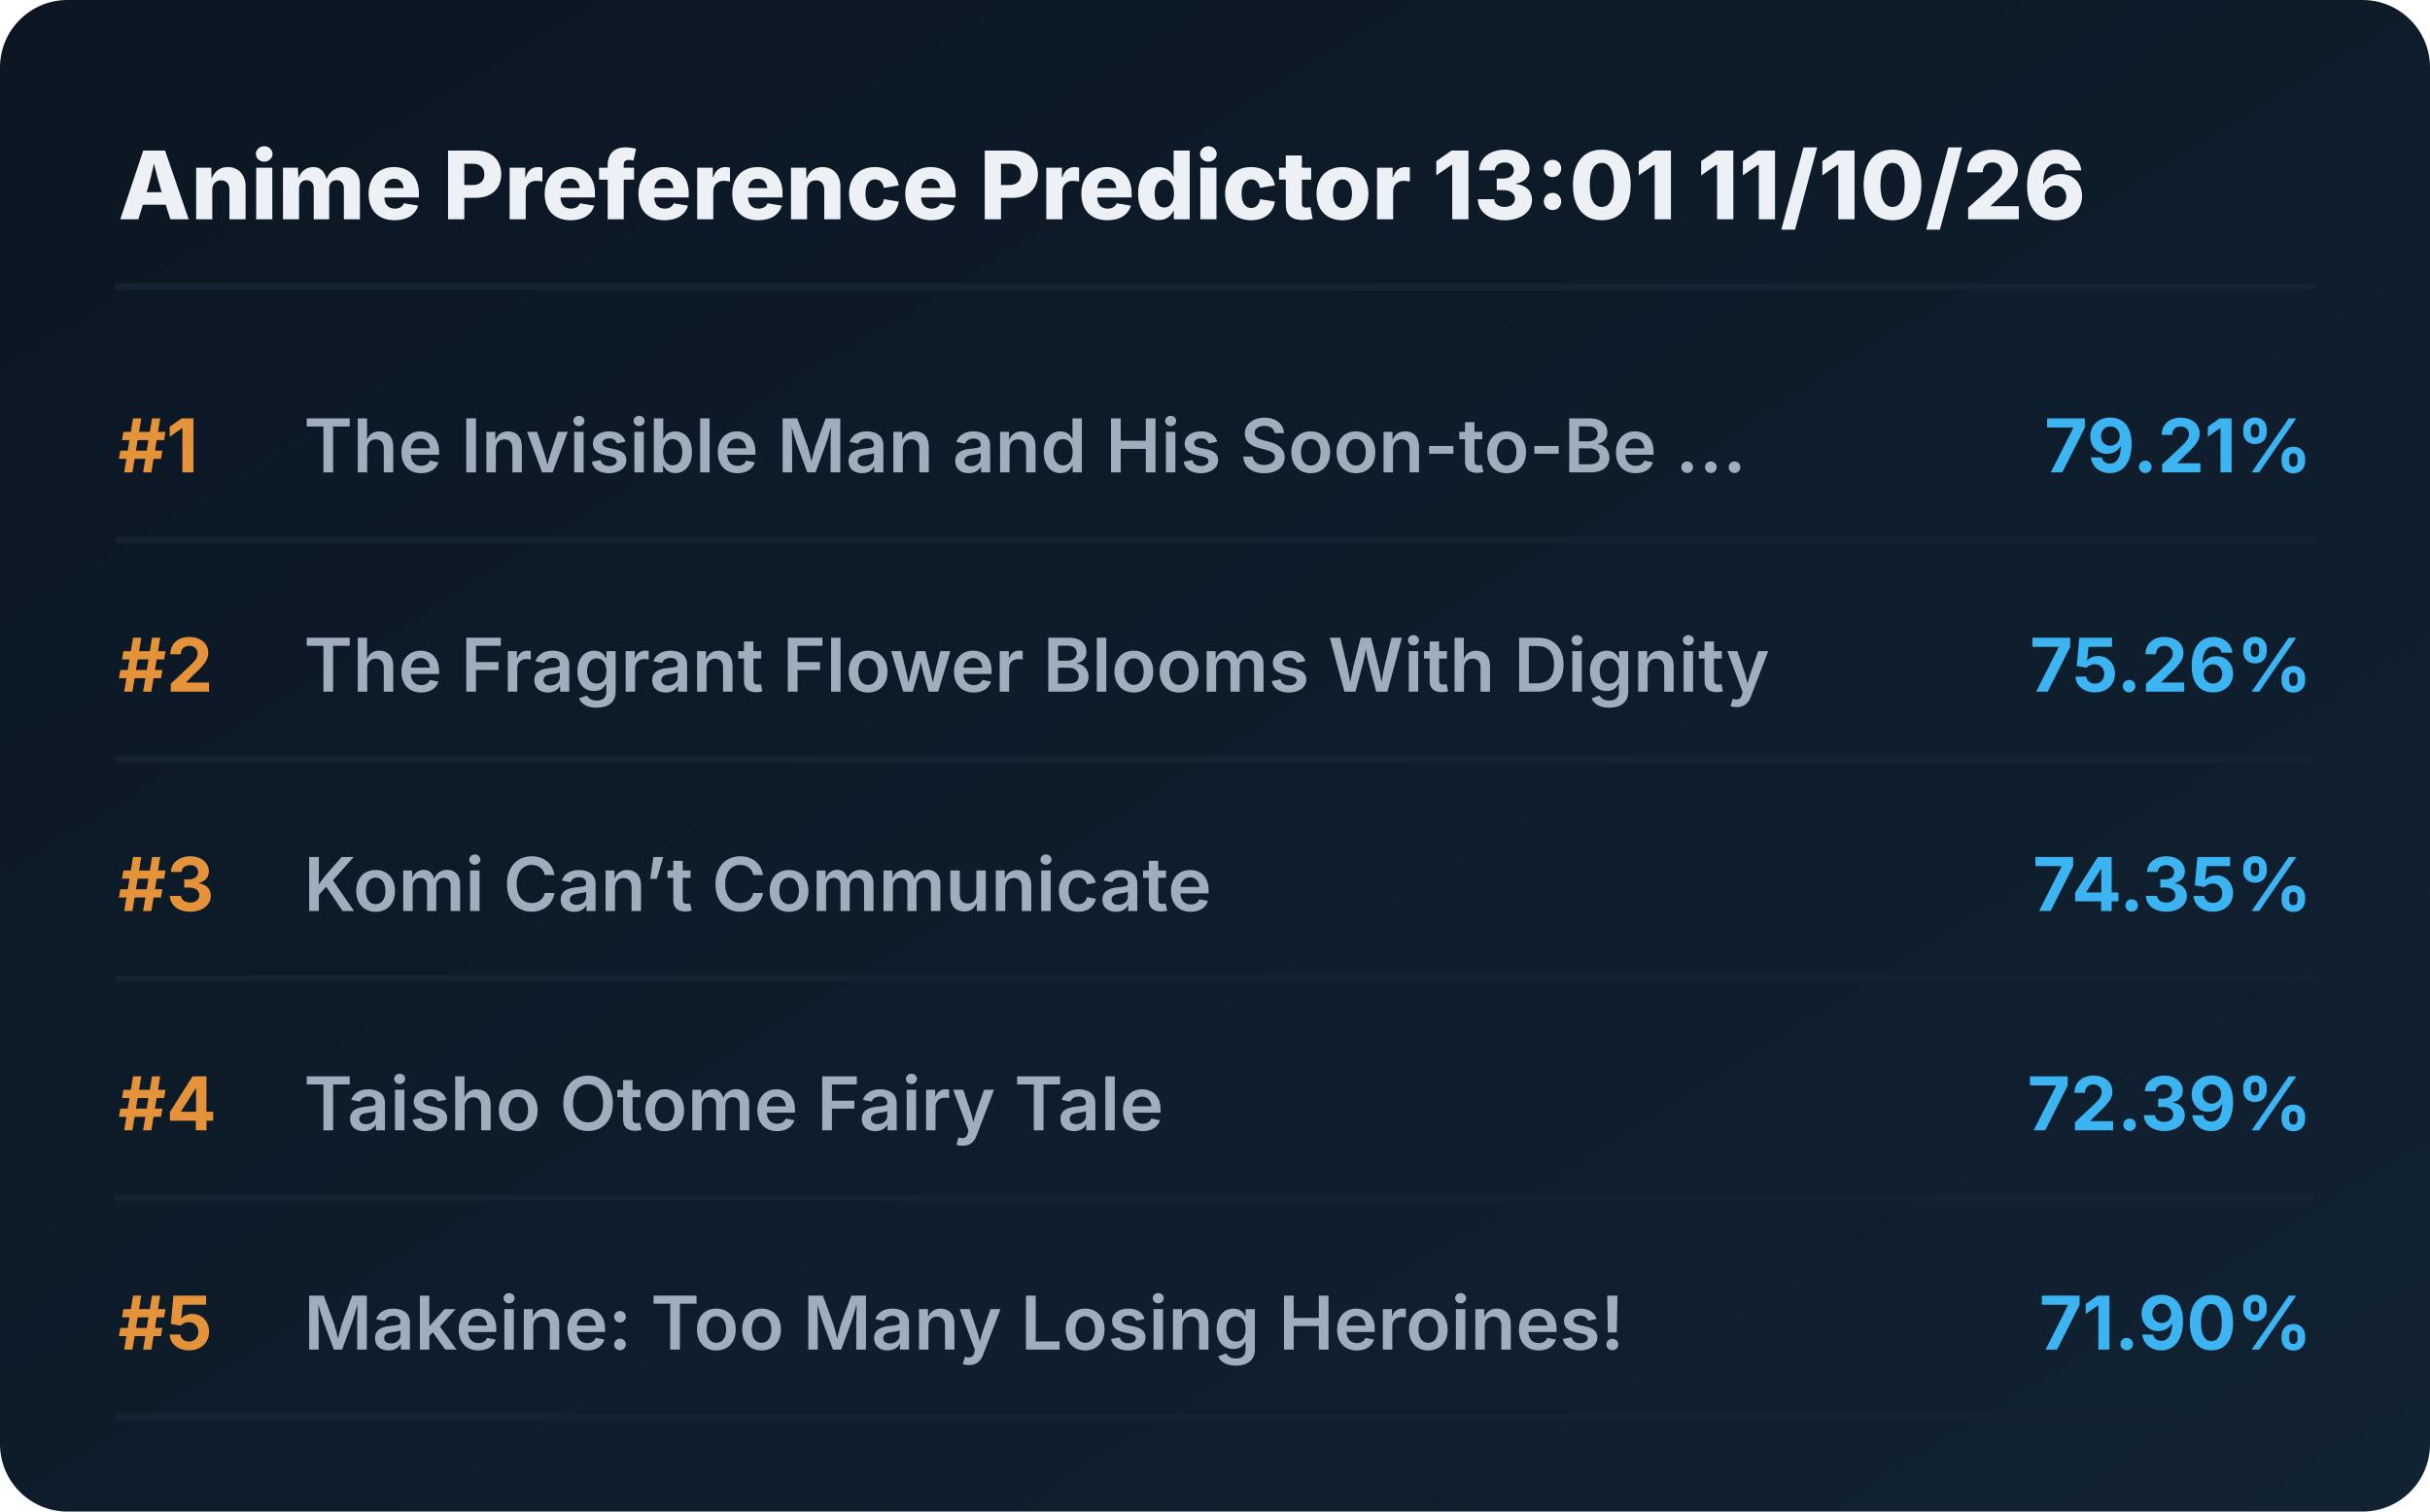
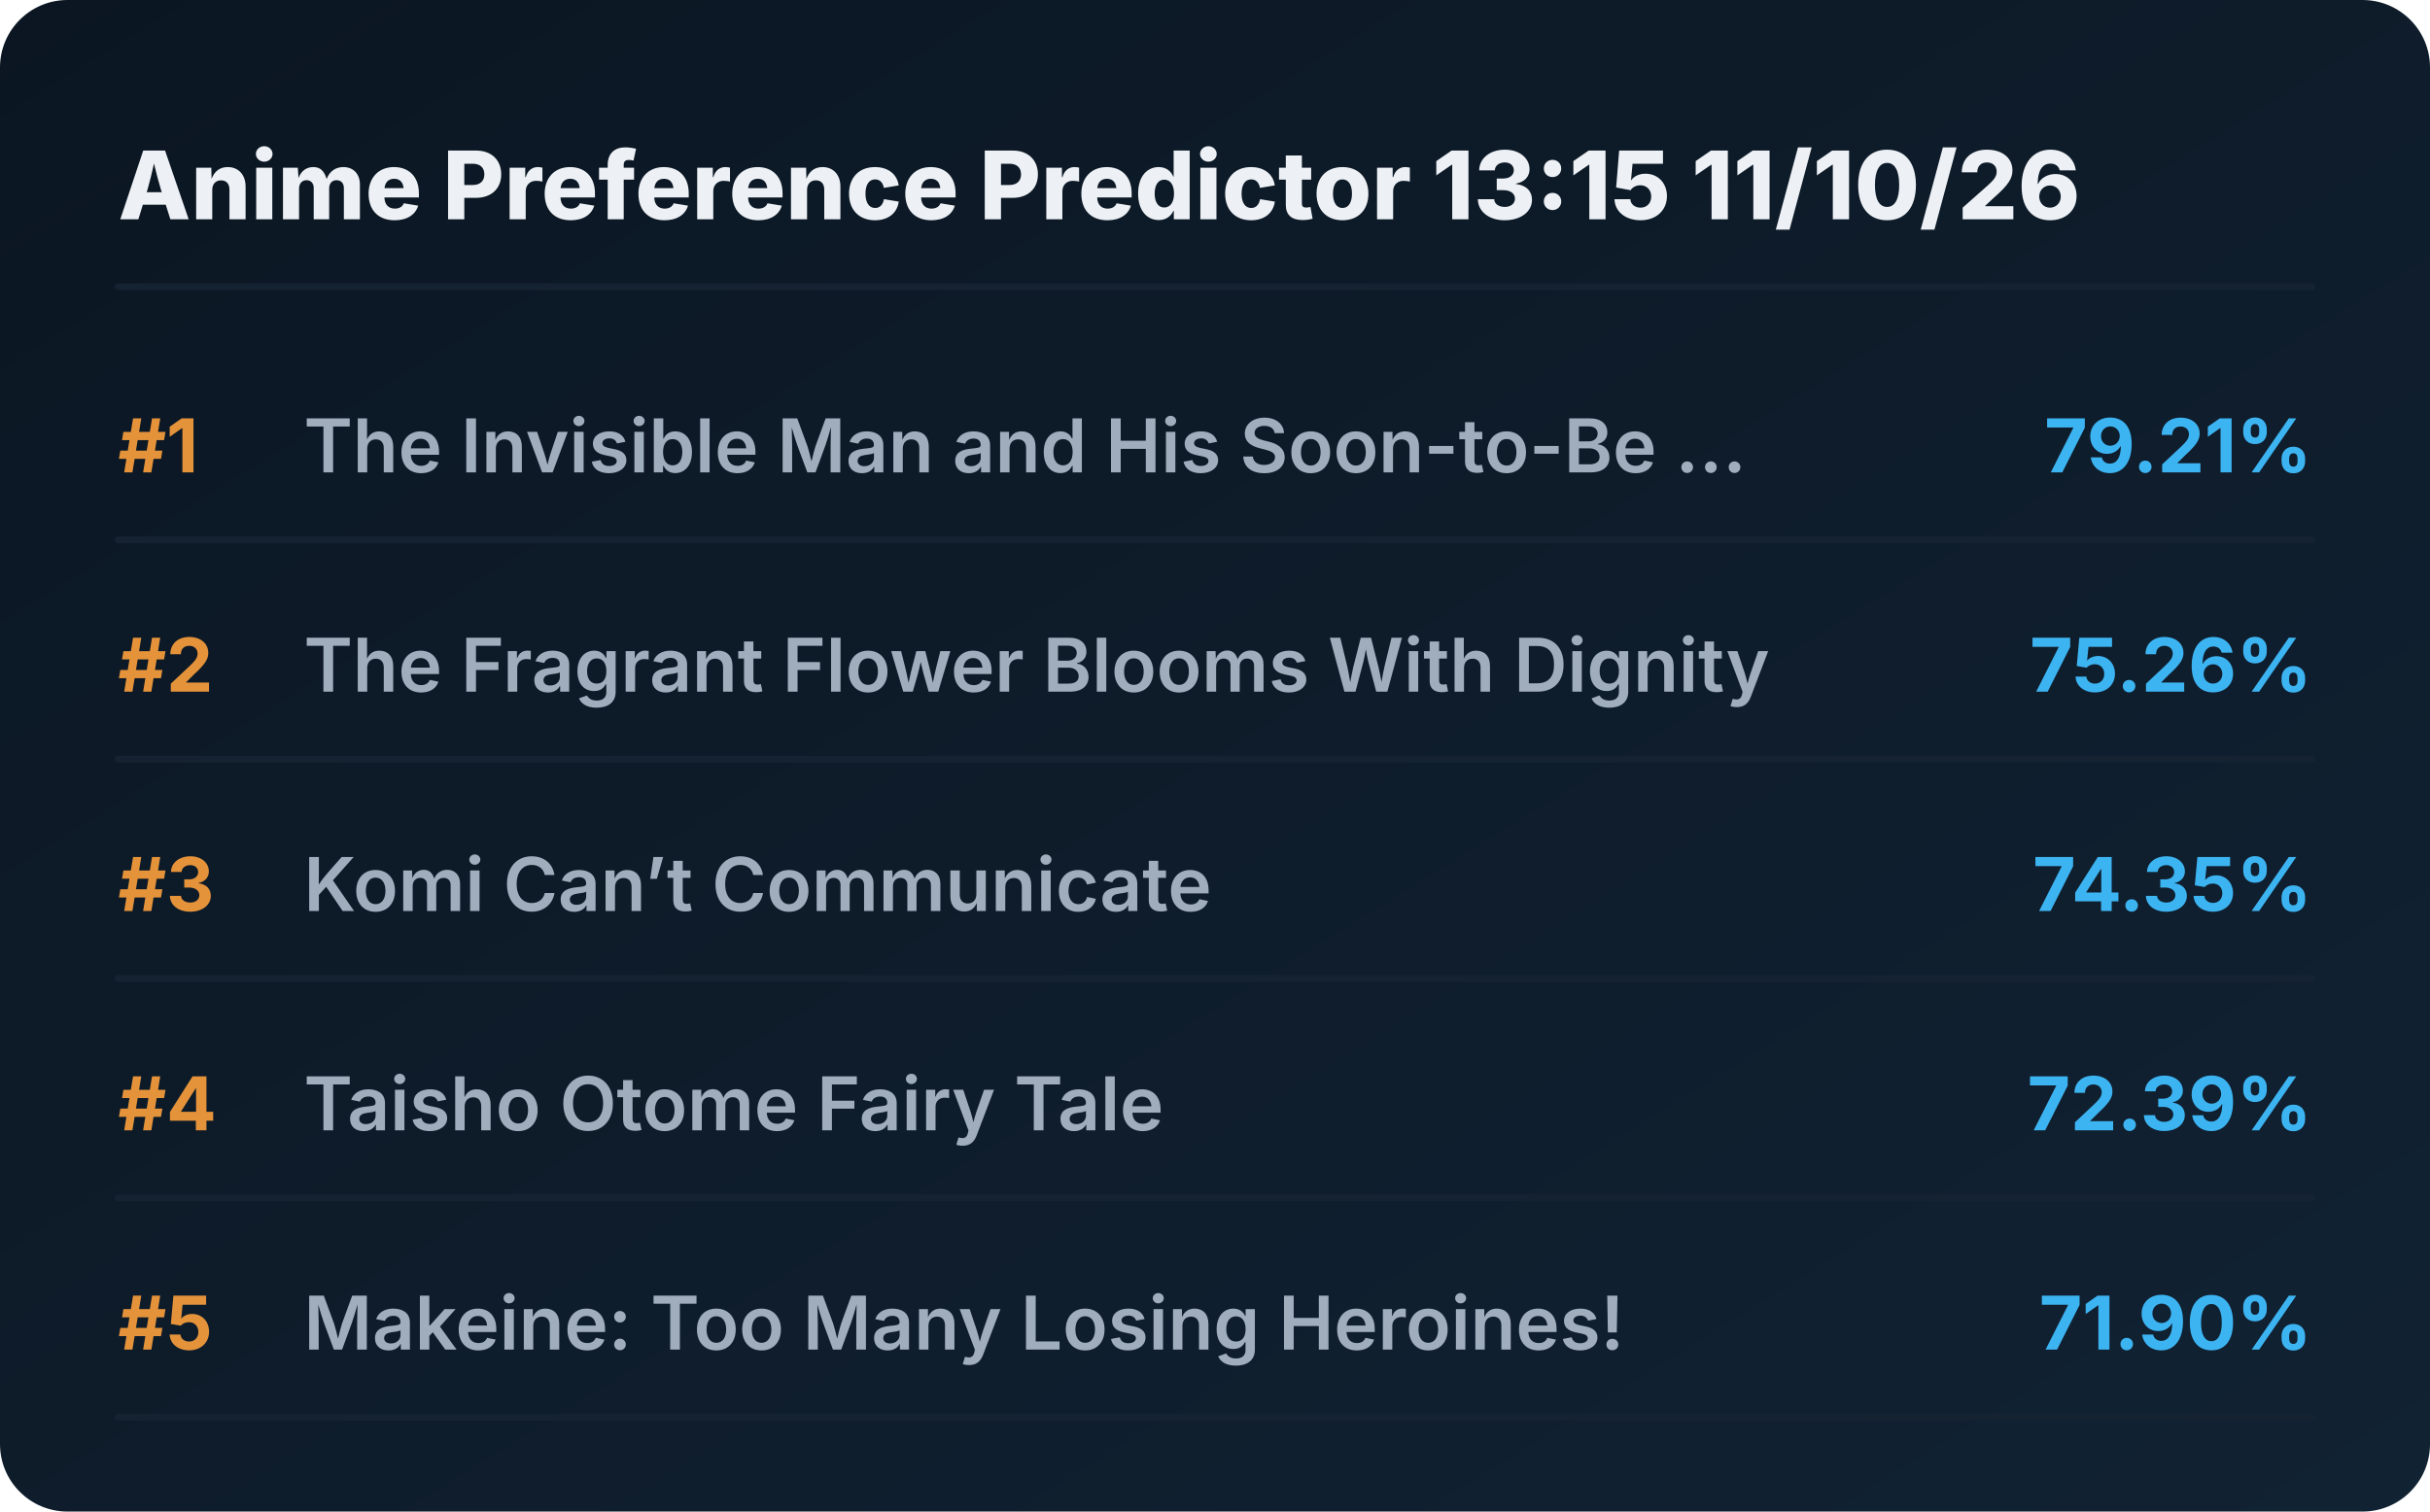
<svg xmlns="http://www.w3.org/2000/svg" viewBox="0 0 720 448" preserveAspectRatio="xMidYMid meet" style="width: 100%; height: auto; max-width: 720px;">
  <defs>
    <linearGradient id="boxGrad" x1="0%" y1="0%" x2="100%" y2="100%">
      <stop offset="0%" stop-color="#0b1622" />
      <stop offset="100%" stop-color="#112233" />
    </linearGradient>
    <clipPath id="titleClip">
      <rect x="90" y="0" width="510" height="100%" />
    </clipPath>
  </defs>
  <style>
    .bg { fill: url(#boxGrad); rx: 20px; }
    .header { font-family: 'Overpass', 'Inter', system-ui, sans-serif; font-weight: 800; font-size: 28px; fill: #edf1f5; }
    .rank { font-family: 'Overpass', 'Inter', system-ui, sans-serif; font-weight: 700; font-size: 22px; fill: #e5933a; }
    .title { font-family: 'Overpass', 'Inter', system-ui, sans-serif; font-weight: 600; font-size: 22px; fill: #9fadbd; }
    .score { font-family: 'Overpass', 'Inter', system-ui, sans-serif; font-weight: 700; font-size: 22px; fill: #3db4f2; }
    .line { stroke: #152232; stroke-width: 2; stroke-linecap: round; }
  </style>
  <rect class="bg" width="720" height="448" />
-   <text x="35" y="65" class="header">Anime Preference Predictor 13:01 11/10/26</text>
+   <text x="35" y="65" class="header">Anime Preference Predictor 13:15 11/10/26</text>
  <line x1="35" y1="85" x2="685" y2="85" class="line" />
  <g transform="translate(0, 0)">
    <text x="35" y="140" class="rank">#1</text>
    <text x="90" y="140" class="title">The Invisible Man and His Soon-to-Be ...</text>
    <text x="685" y="140" class="score" text-anchor="end">79.21%</text>
    <line x1="35" y1="160" x2="685" y2="160" class="line" />
  </g>
  <g transform="translate(0, 65)">
    <text x="35" y="140" class="rank">#2</text>
    <text x="90" y="140" class="title">The Fragrant Flower Blooms With Dignity</text>
    <text x="685" y="140" class="score" text-anchor="end">75.26%</text>
    <line x1="35" y1="160" x2="685" y2="160" class="line" />
  </g>
  <g transform="translate(0, 130)">
    <text x="35" y="140" class="rank">#3</text>
    <text x="90" y="140" class="title">Komi Can’t Communicate</text>
    <text x="685" y="140" class="score" text-anchor="end">74.35%</text>
    <line x1="35" y1="160" x2="685" y2="160" class="line" />
  </g>
  <g transform="translate(0, 195)">
    <text x="35" y="140" class="rank">#4</text>
    <text x="90" y="140" class="title">Taisho Otome Fairy Tale</text>
    <text x="685" y="140" class="score" text-anchor="end">72.39%</text>
    <line x1="35" y1="160" x2="685" y2="160" class="line" />
  </g>
  <g transform="translate(0, 260)">
    <text x="35" y="140" class="rank">#5</text>
    <text x="90" y="140" class="title">Makeine: Too Many Losing Heroines!</text>
    <text x="685" y="140" class="score" text-anchor="end">71.90%</text>
    <line x1="35" y1="160" x2="685" y2="160" class="line" />
  </g>
</svg>
